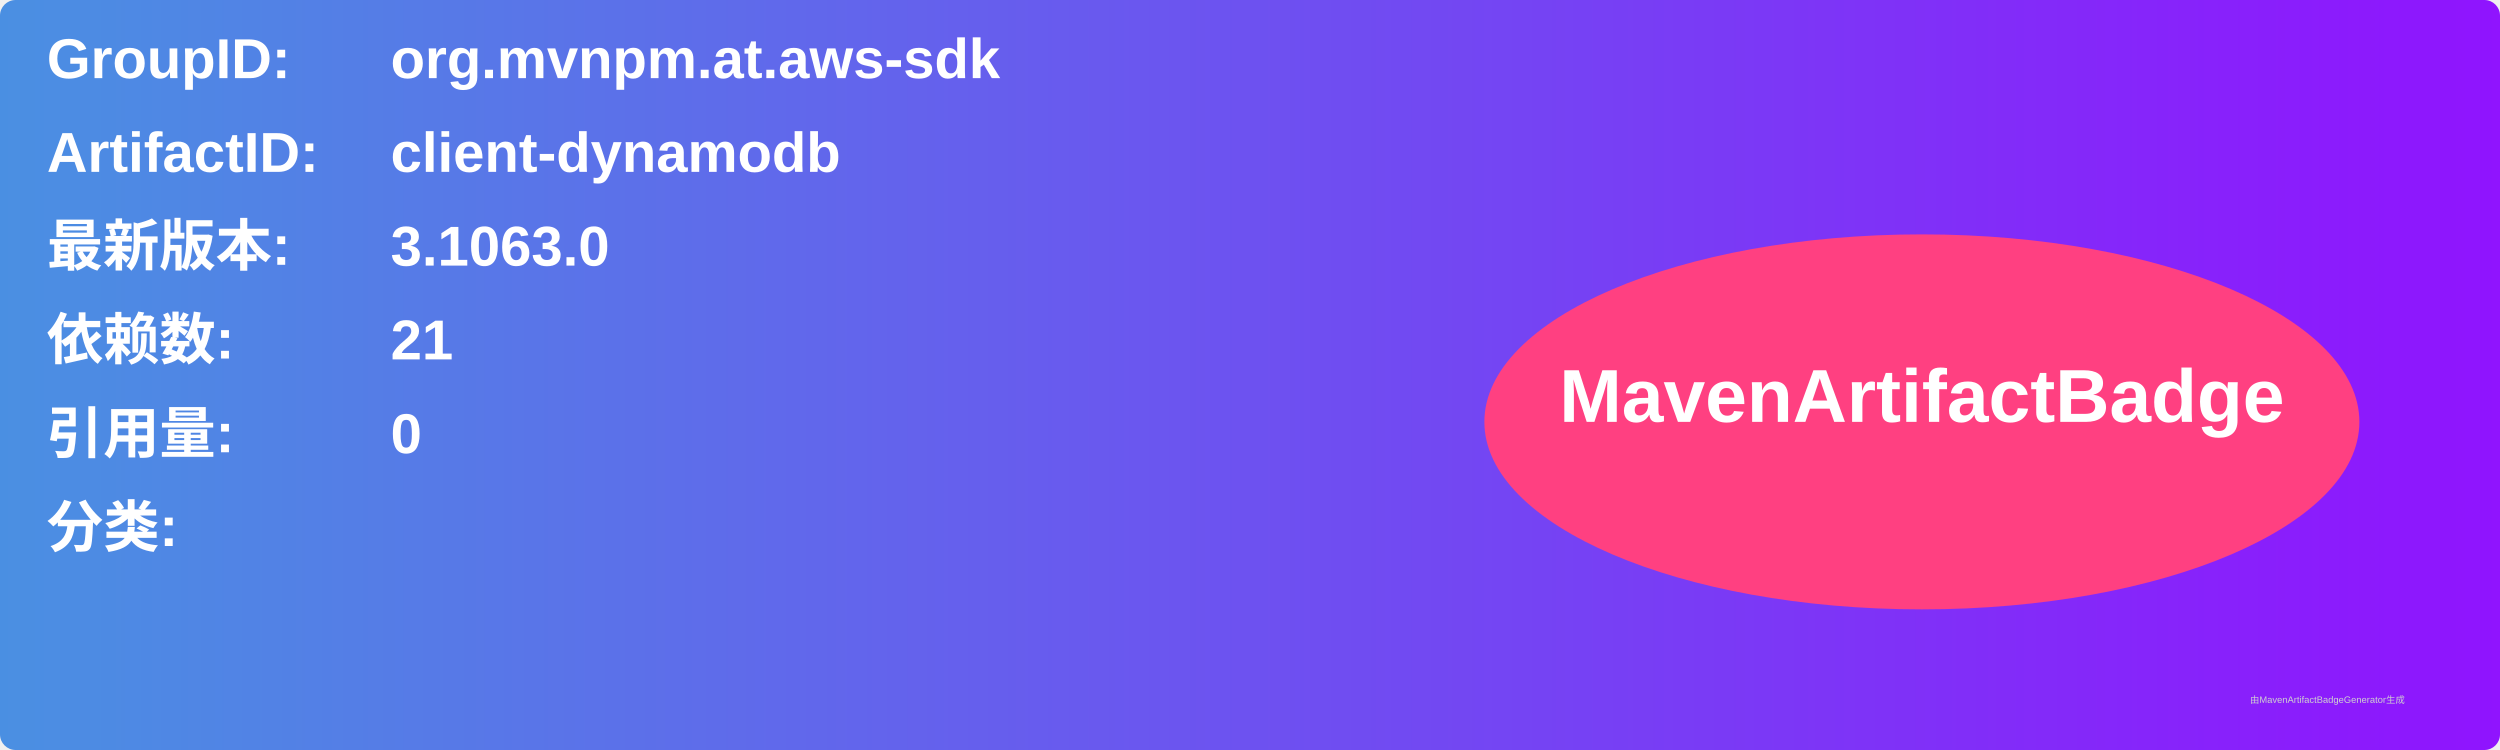
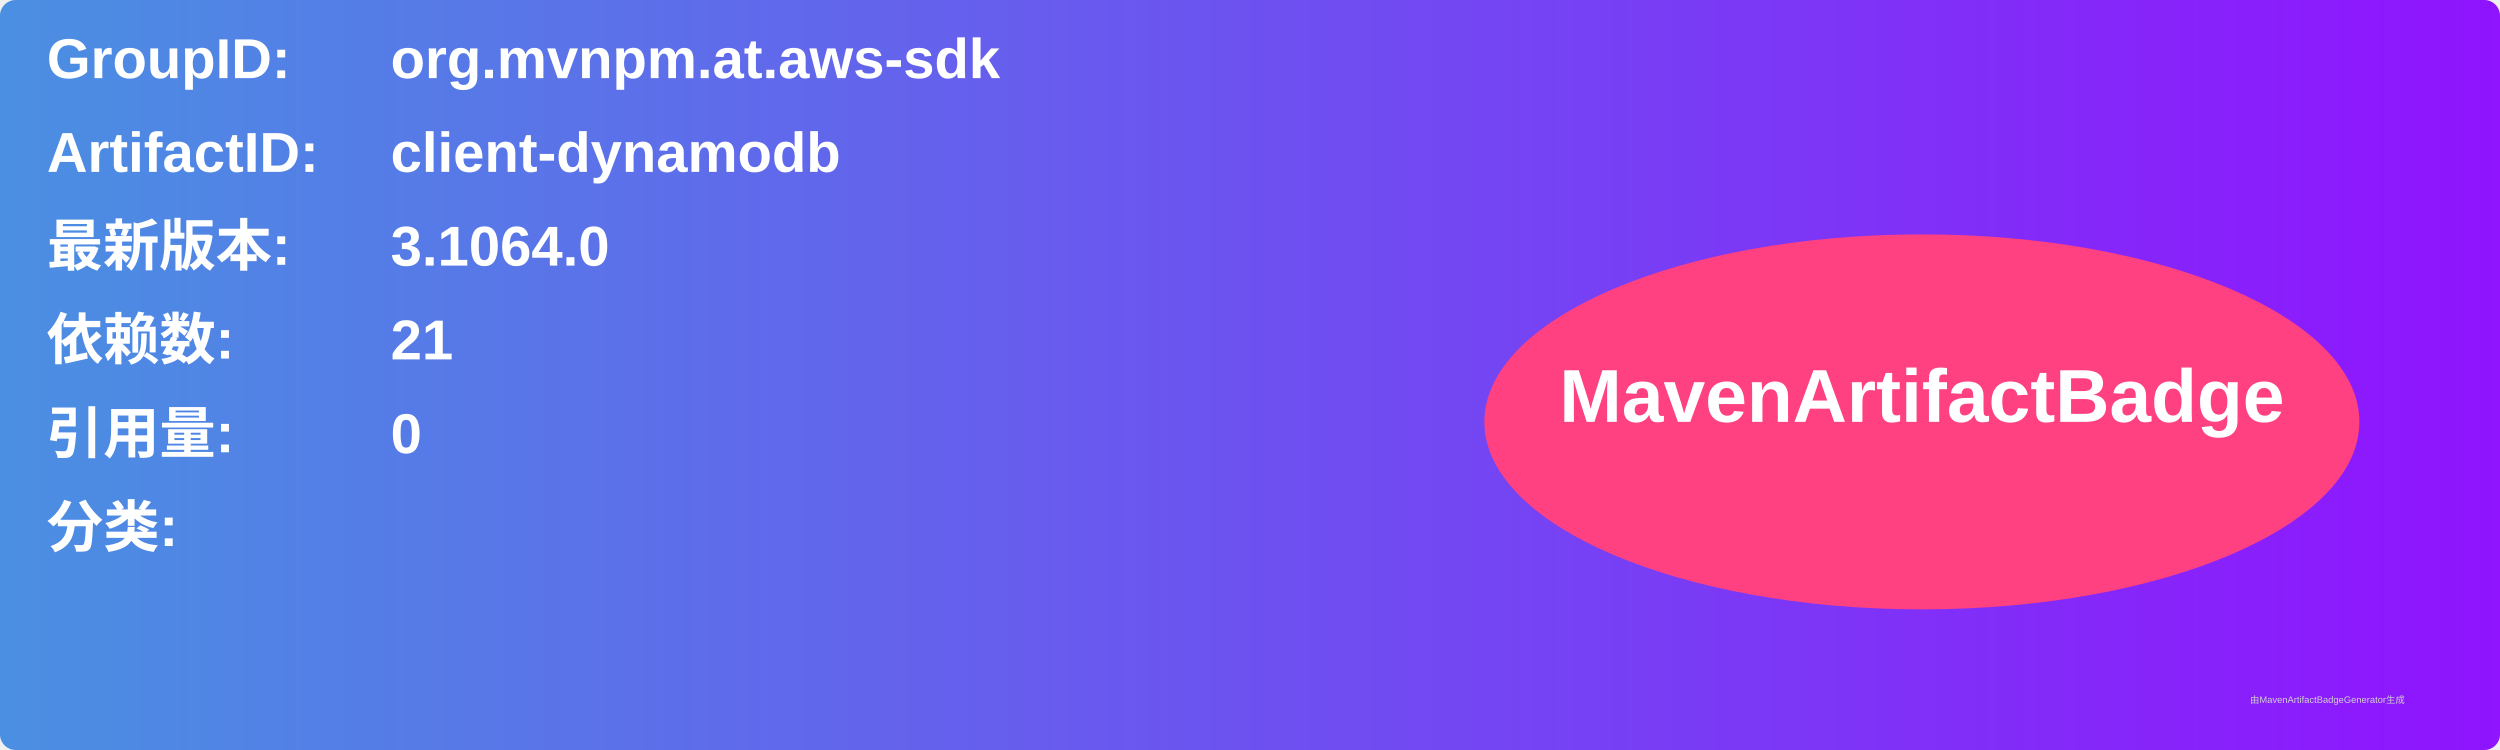
<svg xmlns="http://www.w3.org/2000/svg" width="800" height="240" viewBox="0 0 800 240">
  <linearGradient id="grad" x1="0%" y1="0%" x2="100%" y2="0%">
    <stop offset="0%" stop-color="#4a90e2" />
    <stop offset="100%" stop-color="#9013fe" />
  </linearGradient>
  <rect width="100%" height="100%" rx="5" ry="5" fill="url(#grad)" />
  <g transform="translate(15, 15)">
    <text x="0" y="10" font-family="Arial" font-size="18" fill="white" font-weight="bold" width="260">GroupID:</text>
    <text x="110" y="10" font-family="Arial" font-size="18" fill="white" font-weight="bold" width="460">org.mvnpm.at.aws-sdk</text>
    <text x="0" y="40" font-family="Arial" font-size="18" fill="white" font-weight="bold" width="260">ArtifactID:</text>
    <text x="110" y="40" font-family="Arial" font-size="18" fill="white" font-weight="bold" width="460">client-dynamodb</text>
    <text x="0" y="70" font-family="Arial" font-size="18" fill="white" font-weight="bold">最新版本:</text>
    <text x="110" y="70" font-family="Arial" font-size="18" fill="white" font-weight="bold">
-       <tspan font-weight="bold">3.1063.0</tspan>
+       <tspan font-weight="bold">3.1064.0</tspan>
    </text>
    <text x="0" y="100" font-family="Arial" font-size="18" fill="white" font-weight="bold">依赖数: </text>
    <text x="110" y="100" font-family="Arial" font-size="18" fill="white">
      <tspan font-weight="bold">21</tspan>
    </text>
    <text x="0" y="130" font-family="Arial" font-size="18" fill="white" font-weight="bold">引用量: </text>
    <text x="110" y="130" font-family="Arial" font-size="18" fill="white">
      <tspan font-weight="bold">0</tspan>
    </text>
    <text x="0" y="160" font-family="Arial" font-size="18" fill="white" font-weight="bold">分类:</text>
    <text x="10" y="190" font-family="Arial" font-size="10" fill="white">
      <tspan font-weight="bold" />
    </text>
    <ellipse cx="600" cy="120" rx="140" ry="60" fill="#ff4081" />
    <text x="600" y="120" text-anchor="middle" font-family="Arial" font-size="24" fill="white" font-weight="bold">MavenArtifactBadge</text>
  </g>
  <text x="720" y="225" font-family="Arial" font-size="3" fill="#d0d0d0">由MavenArtifactBadgeGenerator生成</text>
</svg>
